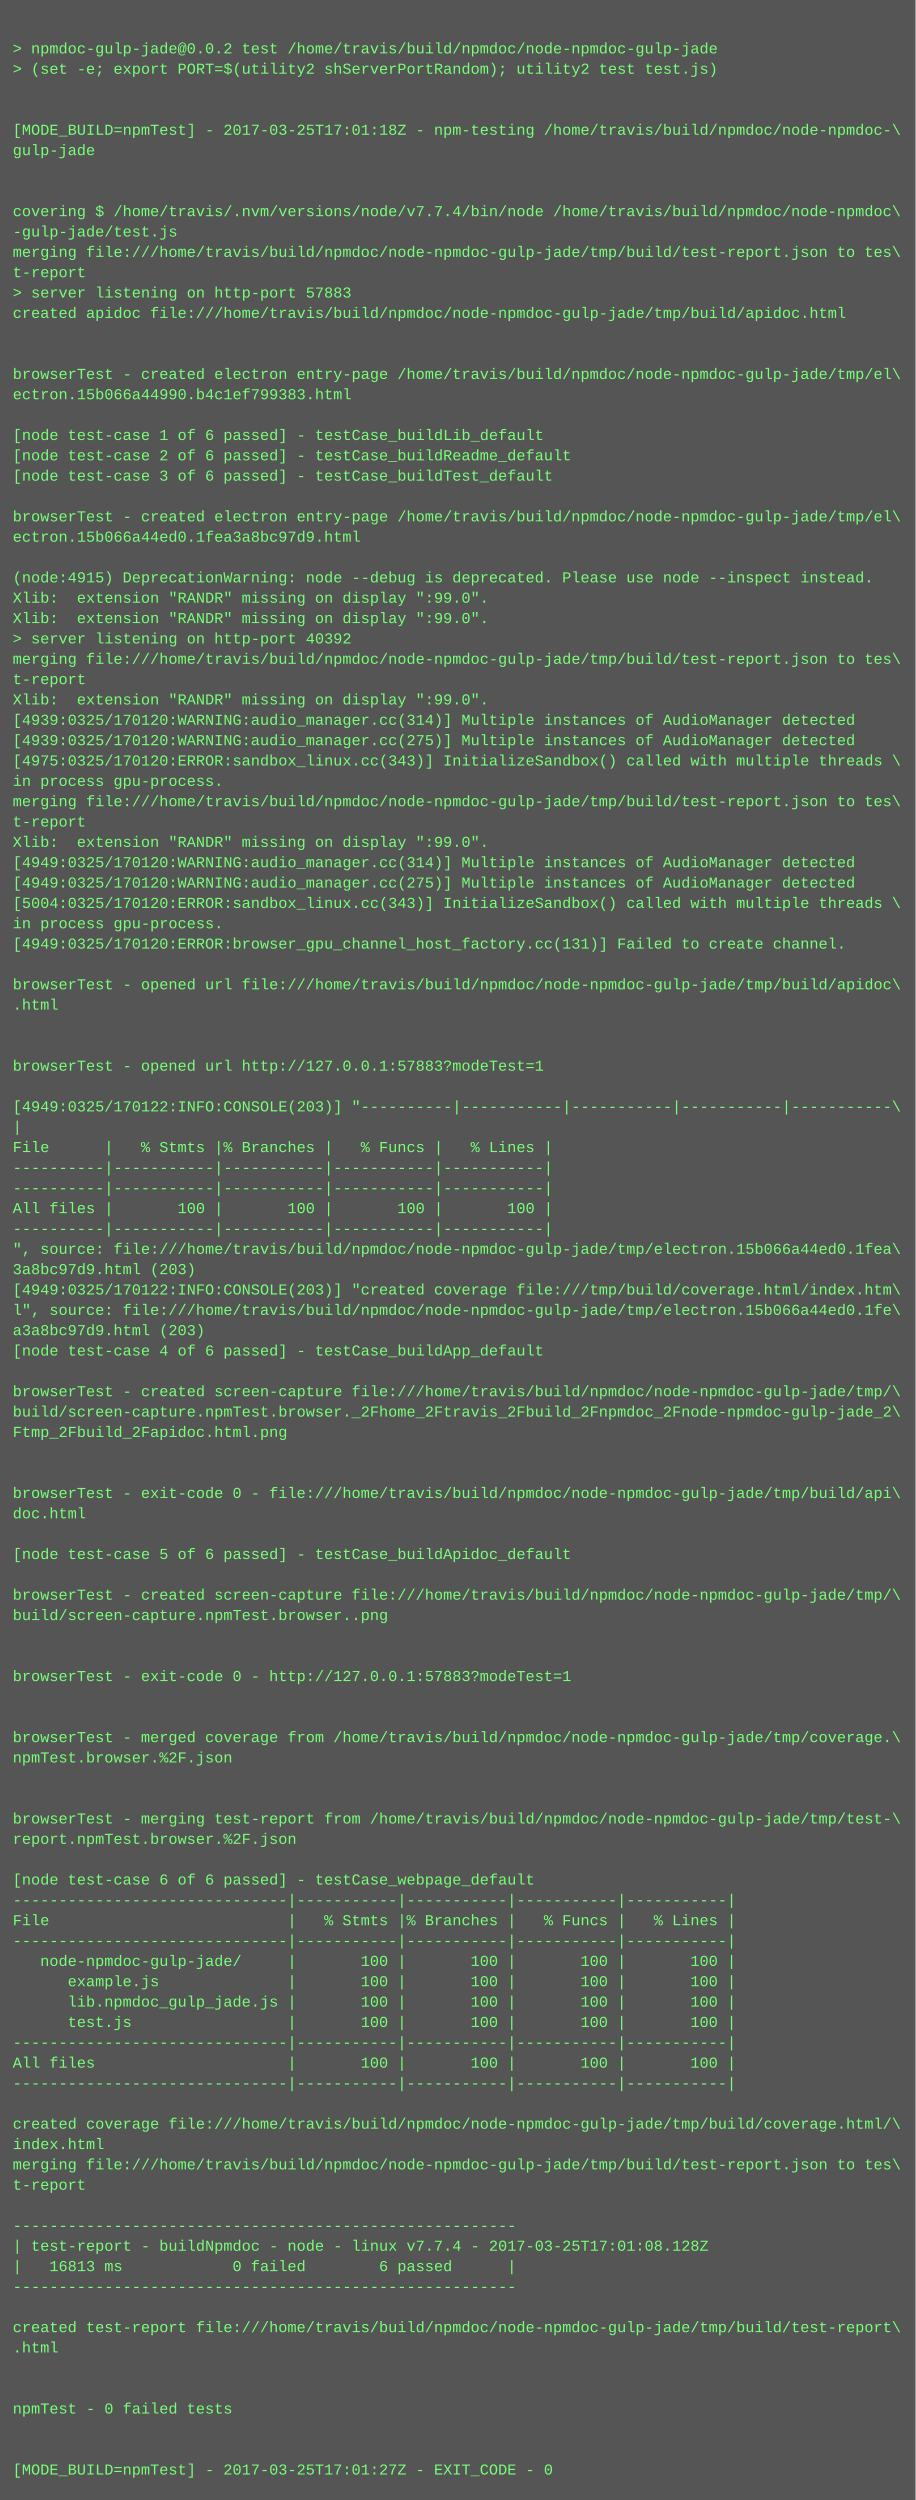
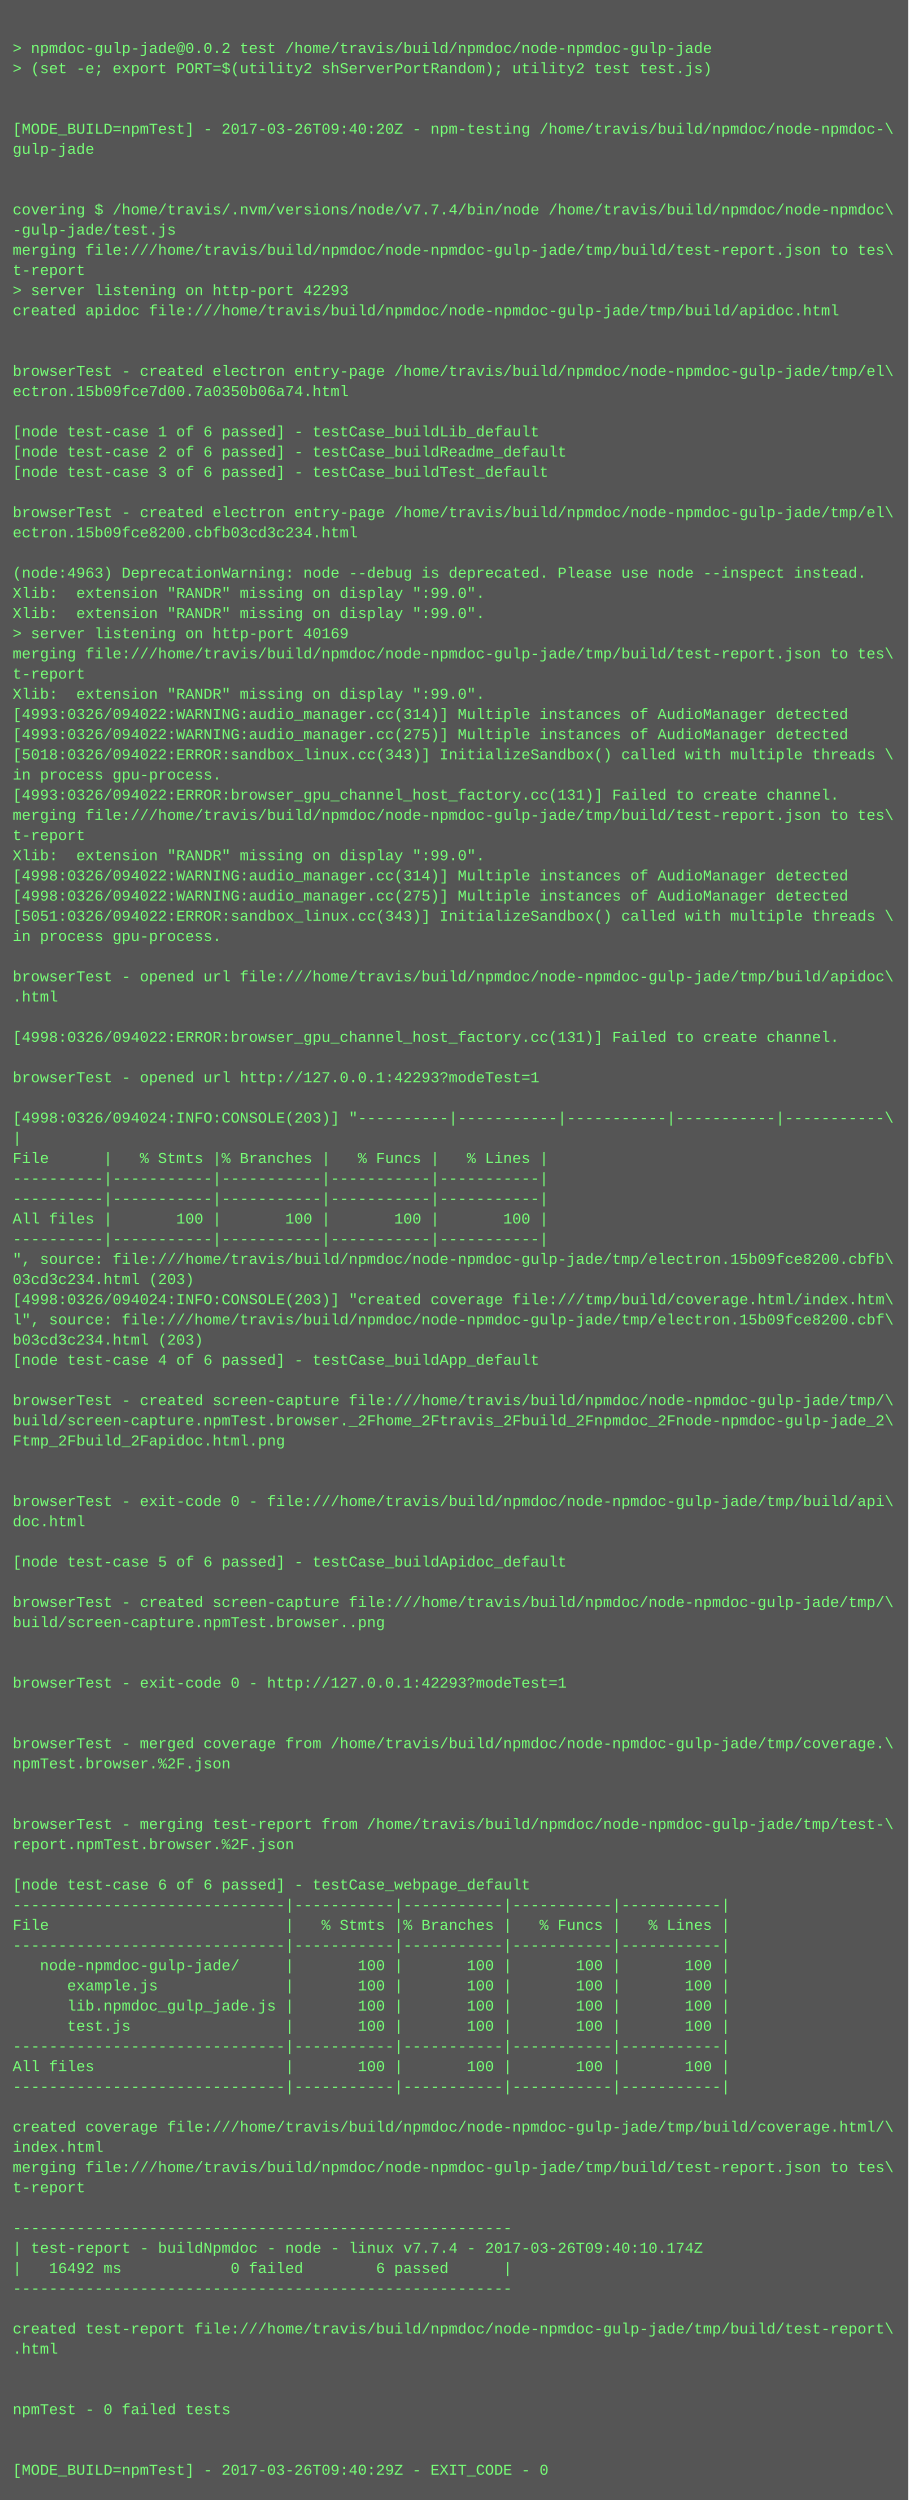
- <svg xmlns="http://www.w3.org/2000/svg" height="1966" width="720">
-   <rect height="1966" fill="#555" width="720" />
+ <svg xmlns="http://www.w3.org/2000/svg" height="1982" width="720">
+   <rect height="1982" fill="#555" width="720" />
  <text fill="#7f7" font-family="Courier New" font-size="12" xml:space="preserve">
    <tspan x="10" y="26" />
    <tspan x="10" y="42">&gt; npmdoc-gulp-jade@0.0.2 test /home/travis/build/npmdoc/node-npmdoc-gulp-jade</tspan>
    <tspan x="10" y="58">&gt; (set -e; export PORT=$(utility2 shServerPortRandom); utility2 test test.js)</tspan>
    <tspan x="10" y="74" />
    <tspan x="10" y="90" />
-     <tspan x="10" y="106">[MODE_BUILD=npmTest] - 2017-03-25T17:01:18Z - npm-testing /home/travis/build/npmdoc/node-npmdoc-\</tspan>
+     <tspan x="10" y="106">[MODE_BUILD=npmTest] - 2017-03-26T09:40:20Z - npm-testing /home/travis/build/npmdoc/node-npmdoc-\</tspan>
    <tspan x="10" y="122">gulp-jade</tspan>
    <tspan x="10" y="138" />
    <tspan x="10" y="154" />
    <tspan x="10" y="170">covering $ /home/travis/.nvm/versions/node/v7.7.4/bin/node /home/travis/build/npmdoc/node-npmdoc\</tspan>
    <tspan x="10" y="186">-gulp-jade/test.js</tspan>
    <tspan x="10" y="202">merging file:///home/travis/build/npmdoc/node-npmdoc-gulp-jade/tmp/build/test-report.json to tes\</tspan>
    <tspan x="10" y="218">t-report</tspan>
-     <tspan x="10" y="234">&gt; server listening on http-port 57883</tspan>
+     <tspan x="10" y="234">&gt; server listening on http-port 42293</tspan>
    <tspan x="10" y="250">created apidoc file:///home/travis/build/npmdoc/node-npmdoc-gulp-jade/tmp/build/apidoc.html</tspan>
    <tspan x="10" y="266" />
    <tspan x="10" y="282" />
    <tspan x="10" y="298">browserTest - created electron entry-page /home/travis/build/npmdoc/node-npmdoc-gulp-jade/tmp/el\</tspan>
-     <tspan x="10" y="314">ectron.15b066a44990.b4c1ef799383.html</tspan>
+     <tspan x="10" y="314">ectron.15b09fce7d00.7a0350b06a74.html</tspan>
    <tspan x="10" y="330" />
    <tspan x="10" y="346">[node test-case 1 of 6 passed] - testCase_buildLib_default</tspan>
    <tspan x="10" y="362">[node test-case 2 of 6 passed] - testCase_buildReadme_default</tspan>
    <tspan x="10" y="378">[node test-case 3 of 6 passed] - testCase_buildTest_default</tspan>
    <tspan x="10" y="394" />
    <tspan x="10" y="410">browserTest - created electron entry-page /home/travis/build/npmdoc/node-npmdoc-gulp-jade/tmp/el\</tspan>
-     <tspan x="10" y="426">ectron.15b066a44ed0.1fea3a8bc97d9.html</tspan>
+     <tspan x="10" y="426">ectron.15b09fce8200.cbfb03cd3c234.html</tspan>
    <tspan x="10" y="442" />
-     <tspan x="10" y="458">(node:4915) DeprecationWarning: node --debug is deprecated. Please use node --inspect instead.</tspan>
+     <tspan x="10" y="458">(node:4963) DeprecationWarning: node --debug is deprecated. Please use node --inspect instead.</tspan>
    <tspan x="10" y="474">Xlib:  extension "RANDR" missing on display ":99.0".</tspan>
    <tspan x="10" y="490">Xlib:  extension "RANDR" missing on display ":99.0".</tspan>
-     <tspan x="10" y="506">&gt; server listening on http-port 40392</tspan>
+     <tspan x="10" y="506">&gt; server listening on http-port 40169</tspan>
    <tspan x="10" y="522">merging file:///home/travis/build/npmdoc/node-npmdoc-gulp-jade/tmp/build/test-report.json to tes\</tspan>
    <tspan x="10" y="538">t-report</tspan>
    <tspan x="10" y="554">Xlib:  extension "RANDR" missing on display ":99.0".</tspan>
-     <tspan x="10" y="570">[4939:0325/170120:WARNING:audio_manager.cc(314)] Multiple instances of AudioManager detected</tspan>
-     <tspan x="10" y="586">[4939:0325/170120:WARNING:audio_manager.cc(275)] Multiple instances of AudioManager detected</tspan>
-     <tspan x="10" y="602">[4975:0325/170120:ERROR:sandbox_linux.cc(343)] InitializeSandbox() called with multiple threads \</tspan>
+     <tspan x="10" y="570">[4993:0326/094022:WARNING:audio_manager.cc(314)] Multiple instances of AudioManager detected</tspan>
+     <tspan x="10" y="586">[4993:0326/094022:WARNING:audio_manager.cc(275)] Multiple instances of AudioManager detected</tspan>
+     <tspan x="10" y="602">[5018:0326/094022:ERROR:sandbox_linux.cc(343)] InitializeSandbox() called with multiple threads \</tspan>
    <tspan x="10" y="618">in process gpu-process. </tspan>
-     <tspan x="10" y="634">merging file:///home/travis/build/npmdoc/node-npmdoc-gulp-jade/tmp/build/test-report.json to tes\</tspan>
-     <tspan x="10" y="650">t-report</tspan>
-     <tspan x="10" y="666">Xlib:  extension "RANDR" missing on display ":99.0".</tspan>
-     <tspan x="10" y="682">[4949:0325/170120:WARNING:audio_manager.cc(314)] Multiple instances of AudioManager detected</tspan>
-     <tspan x="10" y="698">[4949:0325/170120:WARNING:audio_manager.cc(275)] Multiple instances of AudioManager detected</tspan>
-     <tspan x="10" y="714">[5004:0325/170120:ERROR:sandbox_linux.cc(343)] InitializeSandbox() called with multiple threads \</tspan>
-     <tspan x="10" y="730">in process gpu-process. </tspan>
-     <tspan x="10" y="746">[4949:0325/170120:ERROR:browser_gpu_channel_host_factory.cc(131)] Failed to create channel.</tspan>
+     <tspan x="10" y="634">[4993:0326/094022:ERROR:browser_gpu_channel_host_factory.cc(131)] Failed to create channel.</tspan>
+     <tspan x="10" y="650">merging file:///home/travis/build/npmdoc/node-npmdoc-gulp-jade/tmp/build/test-report.json to tes\</tspan>
+     <tspan x="10" y="666">t-report</tspan>
+     <tspan x="10" y="682">Xlib:  extension "RANDR" missing on display ":99.0".</tspan>
+     <tspan x="10" y="698">[4998:0326/094022:WARNING:audio_manager.cc(314)] Multiple instances of AudioManager detected</tspan>
+     <tspan x="10" y="714">[4998:0326/094022:WARNING:audio_manager.cc(275)] Multiple instances of AudioManager detected</tspan>
+     <tspan x="10" y="730">[5051:0326/094022:ERROR:sandbox_linux.cc(343)] InitializeSandbox() called with multiple threads \</tspan>
+     <tspan x="10" y="746">in process gpu-process. </tspan>
    <tspan x="10" y="762" />
    <tspan x="10" y="778">browserTest - opened url file:///home/travis/build/npmdoc/node-npmdoc-gulp-jade/tmp/build/apidoc\</tspan>
    <tspan x="10" y="794">.html</tspan>
    <tspan x="10" y="810" />
-     <tspan x="10" y="826" />
-     <tspan x="10" y="842">browserTest - opened url http://127.0.0.1:57883?modeTest=1</tspan>
-     <tspan x="10" y="858" />
-     <tspan x="10" y="874">[4949:0325/170122:INFO:CONSOLE(203)] "----------|-----------|-----------|-----------|-----------\</tspan>
-     <tspan x="10" y="890">|</tspan>
-     <tspan x="10" y="906">File      |   % Stmts |% Branches |   % Funcs |   % Lines |</tspan>
-     <tspan x="10" y="922">----------|-----------|-----------|-----------|-----------|</tspan>
+     <tspan x="10" y="826">[4998:0326/094022:ERROR:browser_gpu_channel_host_factory.cc(131)] Failed to create channel.</tspan>
+     <tspan x="10" y="842" />
+     <tspan x="10" y="858">browserTest - opened url http://127.0.0.1:42293?modeTest=1</tspan>
+     <tspan x="10" y="874" />
+     <tspan x="10" y="890">[4998:0326/094024:INFO:CONSOLE(203)] "----------|-----------|-----------|-----------|-----------\</tspan>
+     <tspan x="10" y="906">|</tspan>
+     <tspan x="10" y="922">File      |   % Stmts |% Branches |   % Funcs |   % Lines |</tspan>
    <tspan x="10" y="938">----------|-----------|-----------|-----------|-----------|</tspan>
-     <tspan x="10" y="954">All files |       100 |       100 |       100 |       100 |</tspan>
-     <tspan x="10" y="970">----------|-----------|-----------|-----------|-----------|</tspan>
-     <tspan x="10" y="986">", source: file:///home/travis/build/npmdoc/node-npmdoc-gulp-jade/tmp/electron.15b066a44ed0.1fea\</tspan>
-     <tspan x="10" y="1002">3a8bc97d9.html (203)</tspan>
-     <tspan x="10" y="1018">[4949:0325/170122:INFO:CONSOLE(203)] "created coverage file:///tmp/build/coverage.html/index.htm\</tspan>
-     <tspan x="10" y="1034">l", source: file:///home/travis/build/npmdoc/node-npmdoc-gulp-jade/tmp/electron.15b066a44ed0.1fe\</tspan>
-     <tspan x="10" y="1050">a3a8bc97d9.html (203)</tspan>
-     <tspan x="10" y="1066">[node test-case 4 of 6 passed] - testCase_buildApp_default</tspan>
-     <tspan x="10" y="1082" />
-     <tspan x="10" y="1098">browserTest - created screen-capture file:///home/travis/build/npmdoc/node-npmdoc-gulp-jade/tmp/\</tspan>
-     <tspan x="10" y="1114">build/screen-capture.npmTest.browser._2Fhome_2Ftravis_2Fbuild_2Fnpmdoc_2Fnode-npmdoc-gulp-jade_2\</tspan>
-     <tspan x="10" y="1130">Ftmp_2Fbuild_2Fapidoc.html.png</tspan>
-     <tspan x="10" y="1146" />
+     <tspan x="10" y="954">----------|-----------|-----------|-----------|-----------|</tspan>
+     <tspan x="10" y="970">All files |       100 |       100 |       100 |       100 |</tspan>
+     <tspan x="10" y="986">----------|-----------|-----------|-----------|-----------|</tspan>
+     <tspan x="10" y="1002">", source: file:///home/travis/build/npmdoc/node-npmdoc-gulp-jade/tmp/electron.15b09fce8200.cbfb\</tspan>
+     <tspan x="10" y="1018">03cd3c234.html (203)</tspan>
+     <tspan x="10" y="1034">[4998:0326/094024:INFO:CONSOLE(203)] "created coverage file:///tmp/build/coverage.html/index.htm\</tspan>
+     <tspan x="10" y="1050">l", source: file:///home/travis/build/npmdoc/node-npmdoc-gulp-jade/tmp/electron.15b09fce8200.cbf\</tspan>
+     <tspan x="10" y="1066">b03cd3c234.html (203)</tspan>
+     <tspan x="10" y="1082">[node test-case 4 of 6 passed] - testCase_buildApp_default</tspan>
+     <tspan x="10" y="1098" />
+     <tspan x="10" y="1114">browserTest - created screen-capture file:///home/travis/build/npmdoc/node-npmdoc-gulp-jade/tmp/\</tspan>
+     <tspan x="10" y="1130">build/screen-capture.npmTest.browser._2Fhome_2Ftravis_2Fbuild_2Fnpmdoc_2Fnode-npmdoc-gulp-jade_2\</tspan>
+     <tspan x="10" y="1146">Ftmp_2Fbuild_2Fapidoc.html.png</tspan>
    <tspan x="10" y="1162" />
-     <tspan x="10" y="1178">browserTest - exit-code 0 - file:///home/travis/build/npmdoc/node-npmdoc-gulp-jade/tmp/build/api\</tspan>
-     <tspan x="10" y="1194">doc.html</tspan>
-     <tspan x="10" y="1210" />
-     <tspan x="10" y="1226">[node test-case 5 of 6 passed] - testCase_buildApidoc_default</tspan>
-     <tspan x="10" y="1242" />
-     <tspan x="10" y="1258">browserTest - created screen-capture file:///home/travis/build/npmdoc/node-npmdoc-gulp-jade/tmp/\</tspan>
-     <tspan x="10" y="1274">build/screen-capture.npmTest.browser..png</tspan>
-     <tspan x="10" y="1290" />
+     <tspan x="10" y="1178" />
+     <tspan x="10" y="1194">browserTest - exit-code 0 - file:///home/travis/build/npmdoc/node-npmdoc-gulp-jade/tmp/build/api\</tspan>
+     <tspan x="10" y="1210">doc.html</tspan>
+     <tspan x="10" y="1226" />
+     <tspan x="10" y="1242">[node test-case 5 of 6 passed] - testCase_buildApidoc_default</tspan>
+     <tspan x="10" y="1258" />
+     <tspan x="10" y="1274">browserTest - created screen-capture file:///home/travis/build/npmdoc/node-npmdoc-gulp-jade/tmp/\</tspan>
+     <tspan x="10" y="1290">build/screen-capture.npmTest.browser..png</tspan>
    <tspan x="10" y="1306" />
-     <tspan x="10" y="1322">browserTest - exit-code 0 - http://127.0.0.1:57883?modeTest=1</tspan>
-     <tspan x="10" y="1338" />
+     <tspan x="10" y="1322" />
+     <tspan x="10" y="1338">browserTest - exit-code 0 - http://127.0.0.1:42293?modeTest=1</tspan>
    <tspan x="10" y="1354" />
-     <tspan x="10" y="1370">browserTest - merged coverage from /home/travis/build/npmdoc/node-npmdoc-gulp-jade/tmp/coverage.\</tspan>
-     <tspan x="10" y="1386">npmTest.browser.%2F.json</tspan>
-     <tspan x="10" y="1402" />
+     <tspan x="10" y="1370" />
+     <tspan x="10" y="1386">browserTest - merged coverage from /home/travis/build/npmdoc/node-npmdoc-gulp-jade/tmp/coverage.\</tspan>
+     <tspan x="10" y="1402">npmTest.browser.%2F.json</tspan>
    <tspan x="10" y="1418" />
-     <tspan x="10" y="1434">browserTest - merging test-report from /home/travis/build/npmdoc/node-npmdoc-gulp-jade/tmp/test-\</tspan>
-     <tspan x="10" y="1450">report.npmTest.browser.%2F.json</tspan>
-     <tspan x="10" y="1466" />
-     <tspan x="10" y="1482">[node test-case 6 of 6 passed] - testCase_webpage_default</tspan>
-     <tspan x="10" y="1498">------------------------------|-----------|-----------|-----------|-----------|</tspan>
-     <tspan x="10" y="1514">File                          |   % Stmts |% Branches |   % Funcs |   % Lines |</tspan>
-     <tspan x="10" y="1530">------------------------------|-----------|-----------|-----------|-----------|</tspan>
-     <tspan x="10" y="1546">   node-npmdoc-gulp-jade/     |       100 |       100 |       100 |       100 |</tspan>
-     <tspan x="10" y="1562">      example.js              |       100 |       100 |       100 |       100 |</tspan>
-     <tspan x="10" y="1578">      lib.npmdoc_gulp_jade.js |       100 |       100 |       100 |       100 |</tspan>
-     <tspan x="10" y="1594">      test.js                 |       100 |       100 |       100 |       100 |</tspan>
-     <tspan x="10" y="1610">------------------------------|-----------|-----------|-----------|-----------|</tspan>
-     <tspan x="10" y="1626">All files                     |       100 |       100 |       100 |       100 |</tspan>
-     <tspan x="10" y="1642">------------------------------|-----------|-----------|-----------|-----------|</tspan>
-     <tspan x="10" y="1658" />
-     <tspan x="10" y="1674">created coverage file:///home/travis/build/npmdoc/node-npmdoc-gulp-jade/tmp/build/coverage.html/\</tspan>
-     <tspan x="10" y="1690">index.html</tspan>
-     <tspan x="10" y="1706">merging file:///home/travis/build/npmdoc/node-npmdoc-gulp-jade/tmp/build/test-report.json to tes\</tspan>
-     <tspan x="10" y="1722">t-report</tspan>
-     <tspan x="10" y="1738" />
-     <tspan x="10" y="1754">-------------------------------------------------------</tspan>
-     <tspan x="10" y="1770">| test-report - buildNpmdoc - node - linux v7.7.4 - 2017-03-25T17:01:08.128Z</tspan>
-     <tspan x="10" y="1786">|   16813 ms            0 failed        6 passed      |</tspan>
-     <tspan x="10" y="1802">-------------------------------------------------------</tspan>
-     <tspan x="10" y="1818" />
-     <tspan x="10" y="1834">created test-report file:///home/travis/build/npmdoc/node-npmdoc-gulp-jade/tmp/build/test-report\</tspan>
-     <tspan x="10" y="1850">.html</tspan>
-     <tspan x="10" y="1866" />
+     <tspan x="10" y="1434" />
+     <tspan x="10" y="1450">browserTest - merging test-report from /home/travis/build/npmdoc/node-npmdoc-gulp-jade/tmp/test-\</tspan>
+     <tspan x="10" y="1466">report.npmTest.browser.%2F.json</tspan>
+     <tspan x="10" y="1482" />
+     <tspan x="10" y="1498">[node test-case 6 of 6 passed] - testCase_webpage_default</tspan>
+     <tspan x="10" y="1514">------------------------------|-----------|-----------|-----------|-----------|</tspan>
+     <tspan x="10" y="1530">File                          |   % Stmts |% Branches |   % Funcs |   % Lines |</tspan>
+     <tspan x="10" y="1546">------------------------------|-----------|-----------|-----------|-----------|</tspan>
+     <tspan x="10" y="1562">   node-npmdoc-gulp-jade/     |       100 |       100 |       100 |       100 |</tspan>
+     <tspan x="10" y="1578">      example.js              |       100 |       100 |       100 |       100 |</tspan>
+     <tspan x="10" y="1594">      lib.npmdoc_gulp_jade.js |       100 |       100 |       100 |       100 |</tspan>
+     <tspan x="10" y="1610">      test.js                 |       100 |       100 |       100 |       100 |</tspan>
+     <tspan x="10" y="1626">------------------------------|-----------|-----------|-----------|-----------|</tspan>
+     <tspan x="10" y="1642">All files                     |       100 |       100 |       100 |       100 |</tspan>
+     <tspan x="10" y="1658">------------------------------|-----------|-----------|-----------|-----------|</tspan>
+     <tspan x="10" y="1674" />
+     <tspan x="10" y="1690">created coverage file:///home/travis/build/npmdoc/node-npmdoc-gulp-jade/tmp/build/coverage.html/\</tspan>
+     <tspan x="10" y="1706">index.html</tspan>
+     <tspan x="10" y="1722">merging file:///home/travis/build/npmdoc/node-npmdoc-gulp-jade/tmp/build/test-report.json to tes\</tspan>
+     <tspan x="10" y="1738">t-report</tspan>
+     <tspan x="10" y="1754" />
+     <tspan x="10" y="1770">-------------------------------------------------------</tspan>
+     <tspan x="10" y="1786">| test-report - buildNpmdoc - node - linux v7.7.4 - 2017-03-26T09:40:10.174Z</tspan>
+     <tspan x="10" y="1802">|   16492 ms            0 failed        6 passed      |</tspan>
+     <tspan x="10" y="1818">-------------------------------------------------------</tspan>
+     <tspan x="10" y="1834" />
+     <tspan x="10" y="1850">created test-report file:///home/travis/build/npmdoc/node-npmdoc-gulp-jade/tmp/build/test-report\</tspan>
+     <tspan x="10" y="1866">.html</tspan>
    <tspan x="10" y="1882" />
-     <tspan x="10" y="1898">npmTest - 0 failed tests</tspan>
-     <tspan x="10" y="1914" />
+     <tspan x="10" y="1898" />
+     <tspan x="10" y="1914">npmTest - 0 failed tests</tspan>
    <tspan x="10" y="1930" />
-     <tspan x="10" y="1946">[MODE_BUILD=npmTest] - 2017-03-25T17:01:27Z - EXIT_CODE - 0</tspan>
+     <tspan x="10" y="1946" />
+     <tspan x="10" y="1962">[MODE_BUILD=npmTest] - 2017-03-26T09:40:29Z - EXIT_CODE - 0</tspan>
  </text>
</svg>
